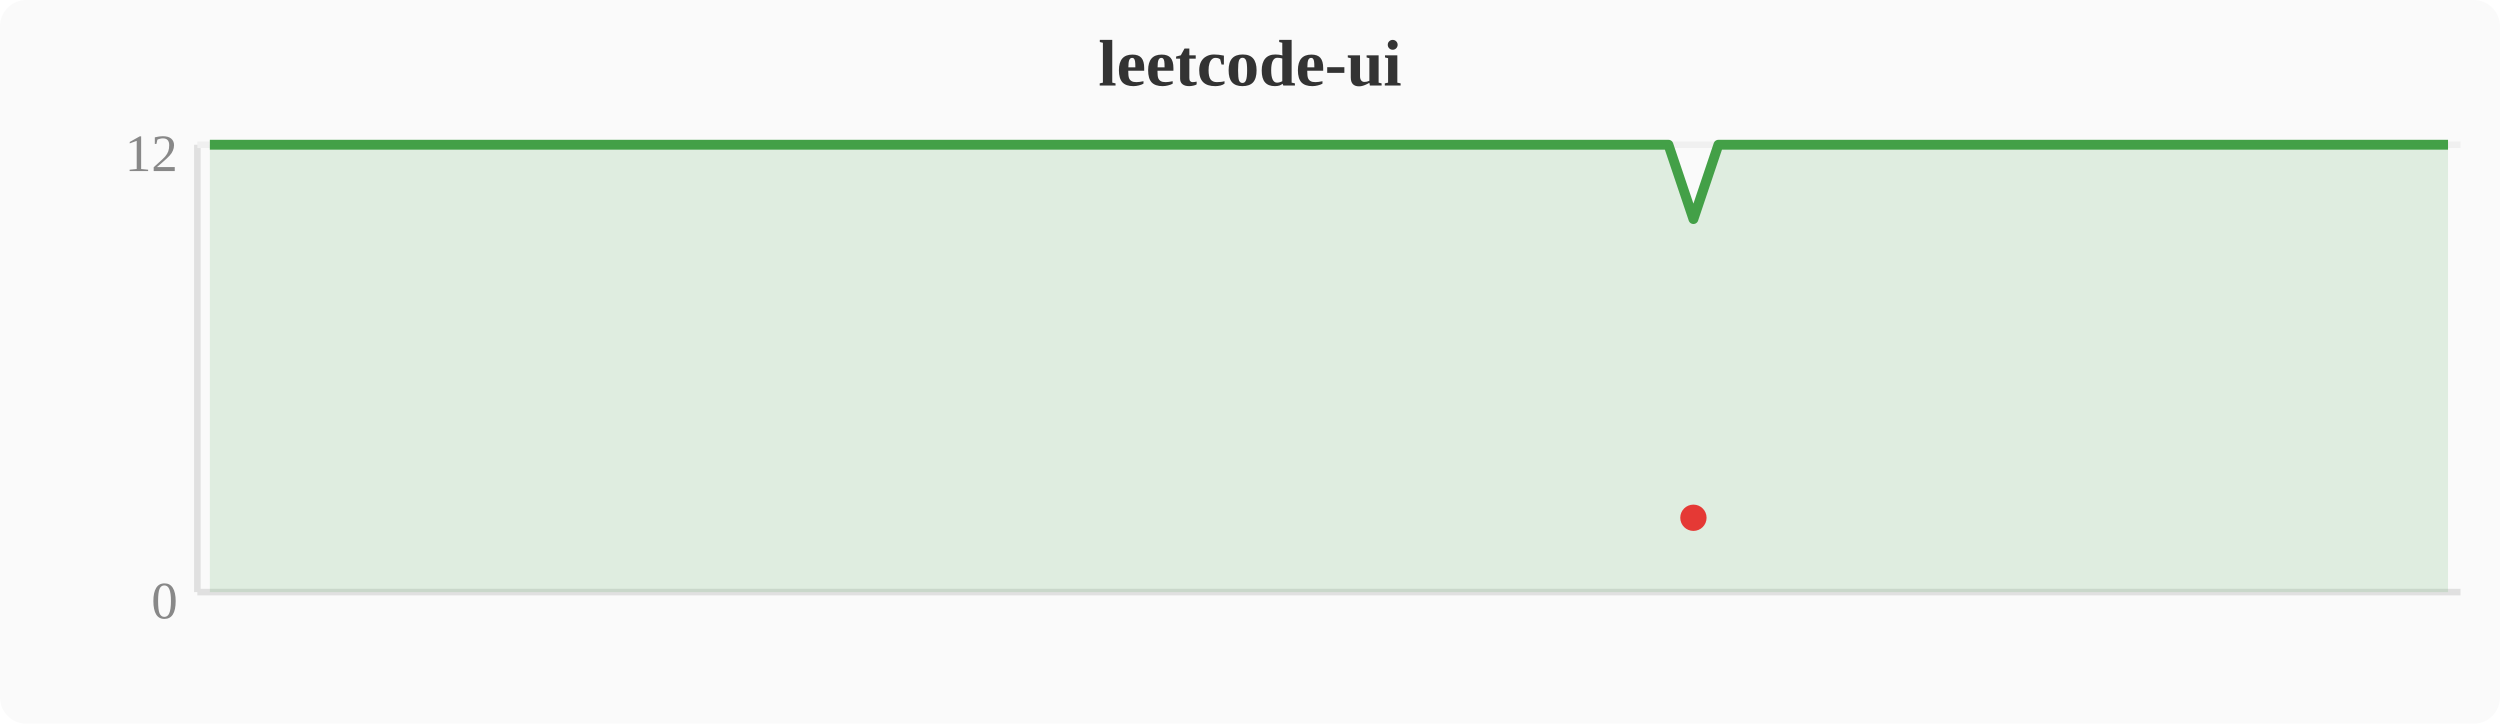
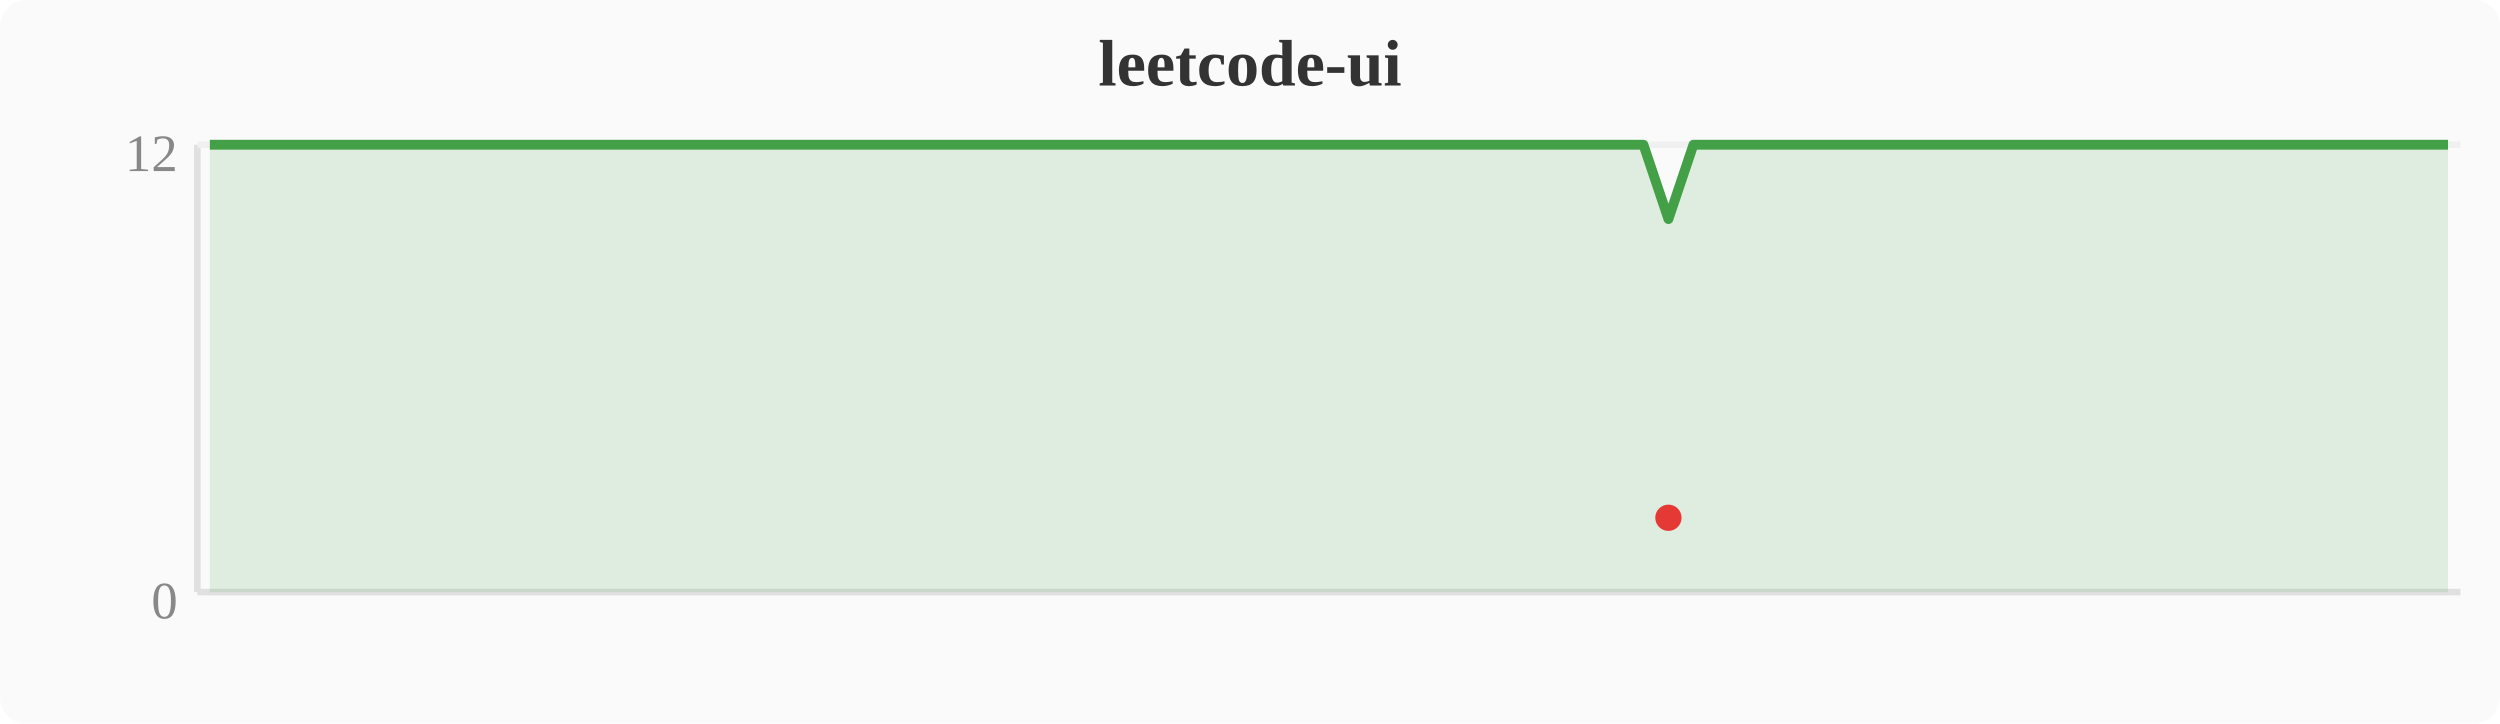
<svg xmlns="http://www.w3.org/2000/svg" width="380" height="110" viewBox="0 0 380 110">
  <rect width="380" height="110" fill="#fafafa" rx="4" />
  <text x="190" y="13" text-anchor="middle" font-size="10" font-weight="bold" fill="#333">leetcode-ui</text>
  <line x1="30" y1="22" x2="30" y2="90" stroke="#e0e0e0" stroke-width="1" />
  <line x1="30" y1="90" x2="374" y2="90" stroke="#e0e0e0" stroke-width="1" />
  <line x1="30" y1="22" x2="374" y2="22" stroke="#f0f0f0" stroke-width="1" />
  <text x="27" y="94" text-anchor="end" font-size="8" fill="#888">0</text>
  <text x="27" y="26" text-anchor="end" font-size="8" fill="#888">12</text>
-   <polygon points="31.9,22.0 35.7,22.0 39.6,22.0 43.4,22.0 47.2,22.0 51.0,22.0 54.8,22.0 58.7,22.0 62.5,22.0 66.3,22.0 70.1,22.0 74.0,22.0 77.8,22.0 81.6,22.0 85.4,22.0 89.2,22.0 93.1,22.0 96.9,22.0 100.7,22.0 104.5,22.0 108.4,22.0 112.2,22.0 116.0,22.0 119.8,22.0 123.6,22.0 127.5,22.0 131.3,22.0 135.1,22.0 138.9,22.0 142.8,22.0 146.6,22.0 150.4,22.0 154.2,22.0 158.0,22.0 161.9,22.0 165.7,22.0 169.5,22.0 173.3,22.0 177.2,22.0 181.0,22.0 184.8,22.0 188.6,22.0 192.4,22.0 196.3,22.0 200.1,22.0 203.9,22.0 207.7,22.0 211.6,22.0 215.4,22.0 219.2,22.0 223.0,22.0 226.8,22.0 230.7,22.0 234.5,22.0 238.3,22.0 242.1,22.0 246.0,22.0 249.8,22.0 253.6,22.0 257.4,33.3 261.2,22.0 265.1,22.0 268.9,22.0 272.7,22.0 276.5,22.0 280.4,22.0 284.2,22.0 288.0,22.0 291.8,22.0 295.6,22.0 299.5,22.0 303.3,22.0 307.1,22.0 310.9,22.0 314.8,22.0 318.6,22.0 322.4,22.0 326.2,22.0 330.0,22.0 333.9,22.0 337.7,22.0 341.5,22.0 345.3,22.0 349.2,22.0 353.0,22.0 356.8,22.0 360.6,22.0 364.4,22.0 368.3,22.0 372.1,22.0 372.1,90 31.9,90" fill="#43a047" opacity="0.15" />
-   <polyline points="31.9,22.0 35.7,22.0 39.6,22.0 43.4,22.0 47.2,22.0 51.0,22.0 54.8,22.0 58.7,22.0 62.5,22.0 66.3,22.0 70.1,22.0 74.0,22.0 77.8,22.0 81.6,22.0 85.4,22.0 89.2,22.0 93.1,22.0 96.9,22.0 100.7,22.0 104.5,22.0 108.4,22.0 112.2,22.0 116.0,22.0 119.8,22.0 123.6,22.0 127.5,22.0 131.3,22.0 135.1,22.0 138.9,22.0 142.8,22.0 146.6,22.0 150.4,22.0 154.2,22.0 158.0,22.0 161.9,22.0 165.7,22.0 169.5,22.0 173.3,22.0 177.2,22.0 181.0,22.0 184.8,22.0 188.6,22.0 192.4,22.0 196.3,22.0 200.1,22.0 203.9,22.0 207.7,22.0 211.6,22.0 215.4,22.0 219.2,22.0 223.0,22.0 226.8,22.0 230.7,22.0 234.5,22.0 238.3,22.0 242.1,22.0 246.0,22.0 249.8,22.0 253.6,22.0 257.4,33.3 261.2,22.0 265.1,22.0 268.9,22.0 272.7,22.0 276.5,22.0 280.4,22.0 284.2,22.0 288.0,22.0 291.8,22.0 295.6,22.0 299.5,22.0 303.3,22.0 307.1,22.0 310.9,22.0 314.8,22.0 318.6,22.0 322.4,22.0 326.2,22.0 330.0,22.0 333.9,22.0 337.7,22.0 341.5,22.0 345.3,22.0 349.2,22.0 353.0,22.0 356.8,22.0 360.6,22.0 364.4,22.0 368.3,22.0 372.1,22.0" fill="none" stroke="#43a047" stroke-width="1.5" stroke-linejoin="round" />
-   <circle cx="257.4" cy="78.7" r="2" fill="#e53935" />
+   <polygon points="31.9,22.0 35.7,22.0 39.6,22.0 43.4,22.0 47.2,22.0 51.0,22.0 54.8,22.0 58.7,22.0 62.5,22.0 66.3,22.0 70.1,22.0 74.0,22.0 77.8,22.0 81.6,22.0 85.4,22.0 89.2,22.0 93.1,22.0 96.9,22.0 100.7,22.0 104.5,22.0 108.4,22.0 112.2,22.0 116.0,22.0 119.8,22.0 123.6,22.0 127.5,22.0 131.3,22.0 135.1,22.0 138.9,22.0 142.8,22.0 146.6,22.0 150.4,22.0 154.2,22.0 158.0,22.0 161.9,22.0 165.7,22.0 169.5,22.0 173.3,22.0 177.2,22.0 181.0,22.0 184.8,22.0 188.6,22.0 192.4,22.0 196.3,22.0 200.1,22.0 203.9,22.0 207.7,22.0 211.6,22.0 215.4,22.0 219.2,22.0 223.0,22.0 226.8,22.0 230.7,22.0 234.5,22.0 238.3,22.0 242.1,22.0 246.0,22.0 249.8,22.0 253.6,33.3 257.4,22.0 261.2,22.0 265.1,22.0 268.9,22.0 272.7,22.0 276.5,22.0 280.4,22.0 284.2,22.0 288.0,22.0 291.8,22.0 295.6,22.0 299.5,22.0 303.3,22.0 307.1,22.0 310.9,22.0 314.8,22.0 318.6,22.0 322.4,22.0 326.2,22.0 330.0,22.0 333.9,22.0 337.7,22.0 341.5,22.0 345.3,22.0 349.2,22.0 353.0,22.0 356.8,22.0 360.6,22.0 364.4,22.0 368.3,22.0 372.1,22.0 372.1,90 31.9,90" fill="#43a047" opacity="0.15" />
+   <polyline points="31.9,22.0 35.7,22.0 39.6,22.0 43.4,22.0 47.2,22.0 51.0,22.0 54.8,22.0 58.7,22.0 62.5,22.0 66.3,22.0 70.1,22.0 74.0,22.0 77.8,22.0 81.6,22.0 85.4,22.0 89.2,22.0 93.1,22.0 96.9,22.0 100.7,22.0 104.5,22.0 108.4,22.0 112.2,22.0 116.0,22.0 119.8,22.0 123.6,22.0 127.5,22.0 131.3,22.0 135.1,22.0 138.9,22.0 142.8,22.0 146.6,22.0 150.4,22.0 154.2,22.0 158.0,22.0 161.9,22.0 165.7,22.0 169.5,22.0 173.3,22.0 177.2,22.0 181.0,22.0 184.8,22.0 188.6,22.0 192.4,22.0 196.3,22.0 200.1,22.0 203.9,22.0 207.7,22.0 211.6,22.0 215.4,22.0 219.2,22.0 223.0,22.0 226.8,22.0 230.7,22.0 234.5,22.0 238.3,22.0 242.1,22.0 246.0,22.0 249.8,22.0 253.6,33.3 257.4,22.0 261.2,22.0 265.1,22.0 268.9,22.0 272.7,22.0 276.5,22.0 280.4,22.0 284.2,22.0 288.0,22.0 291.8,22.0 295.6,22.0 299.5,22.0 303.3,22.0 307.1,22.0 310.9,22.0 314.8,22.0 318.6,22.0 322.4,22.0 326.2,22.0 330.0,22.0 333.9,22.0 337.7,22.0 341.5,22.0 345.3,22.0 349.2,22.0 353.0,22.0 356.8,22.0 360.6,22.0 364.4,22.0 368.3,22.0 372.1,22.0" fill="none" stroke="#43a047" stroke-width="1.5" stroke-linejoin="round" />
+   <circle cx="253.6" cy="78.7" r="2" fill="#e53935" />
</svg>
